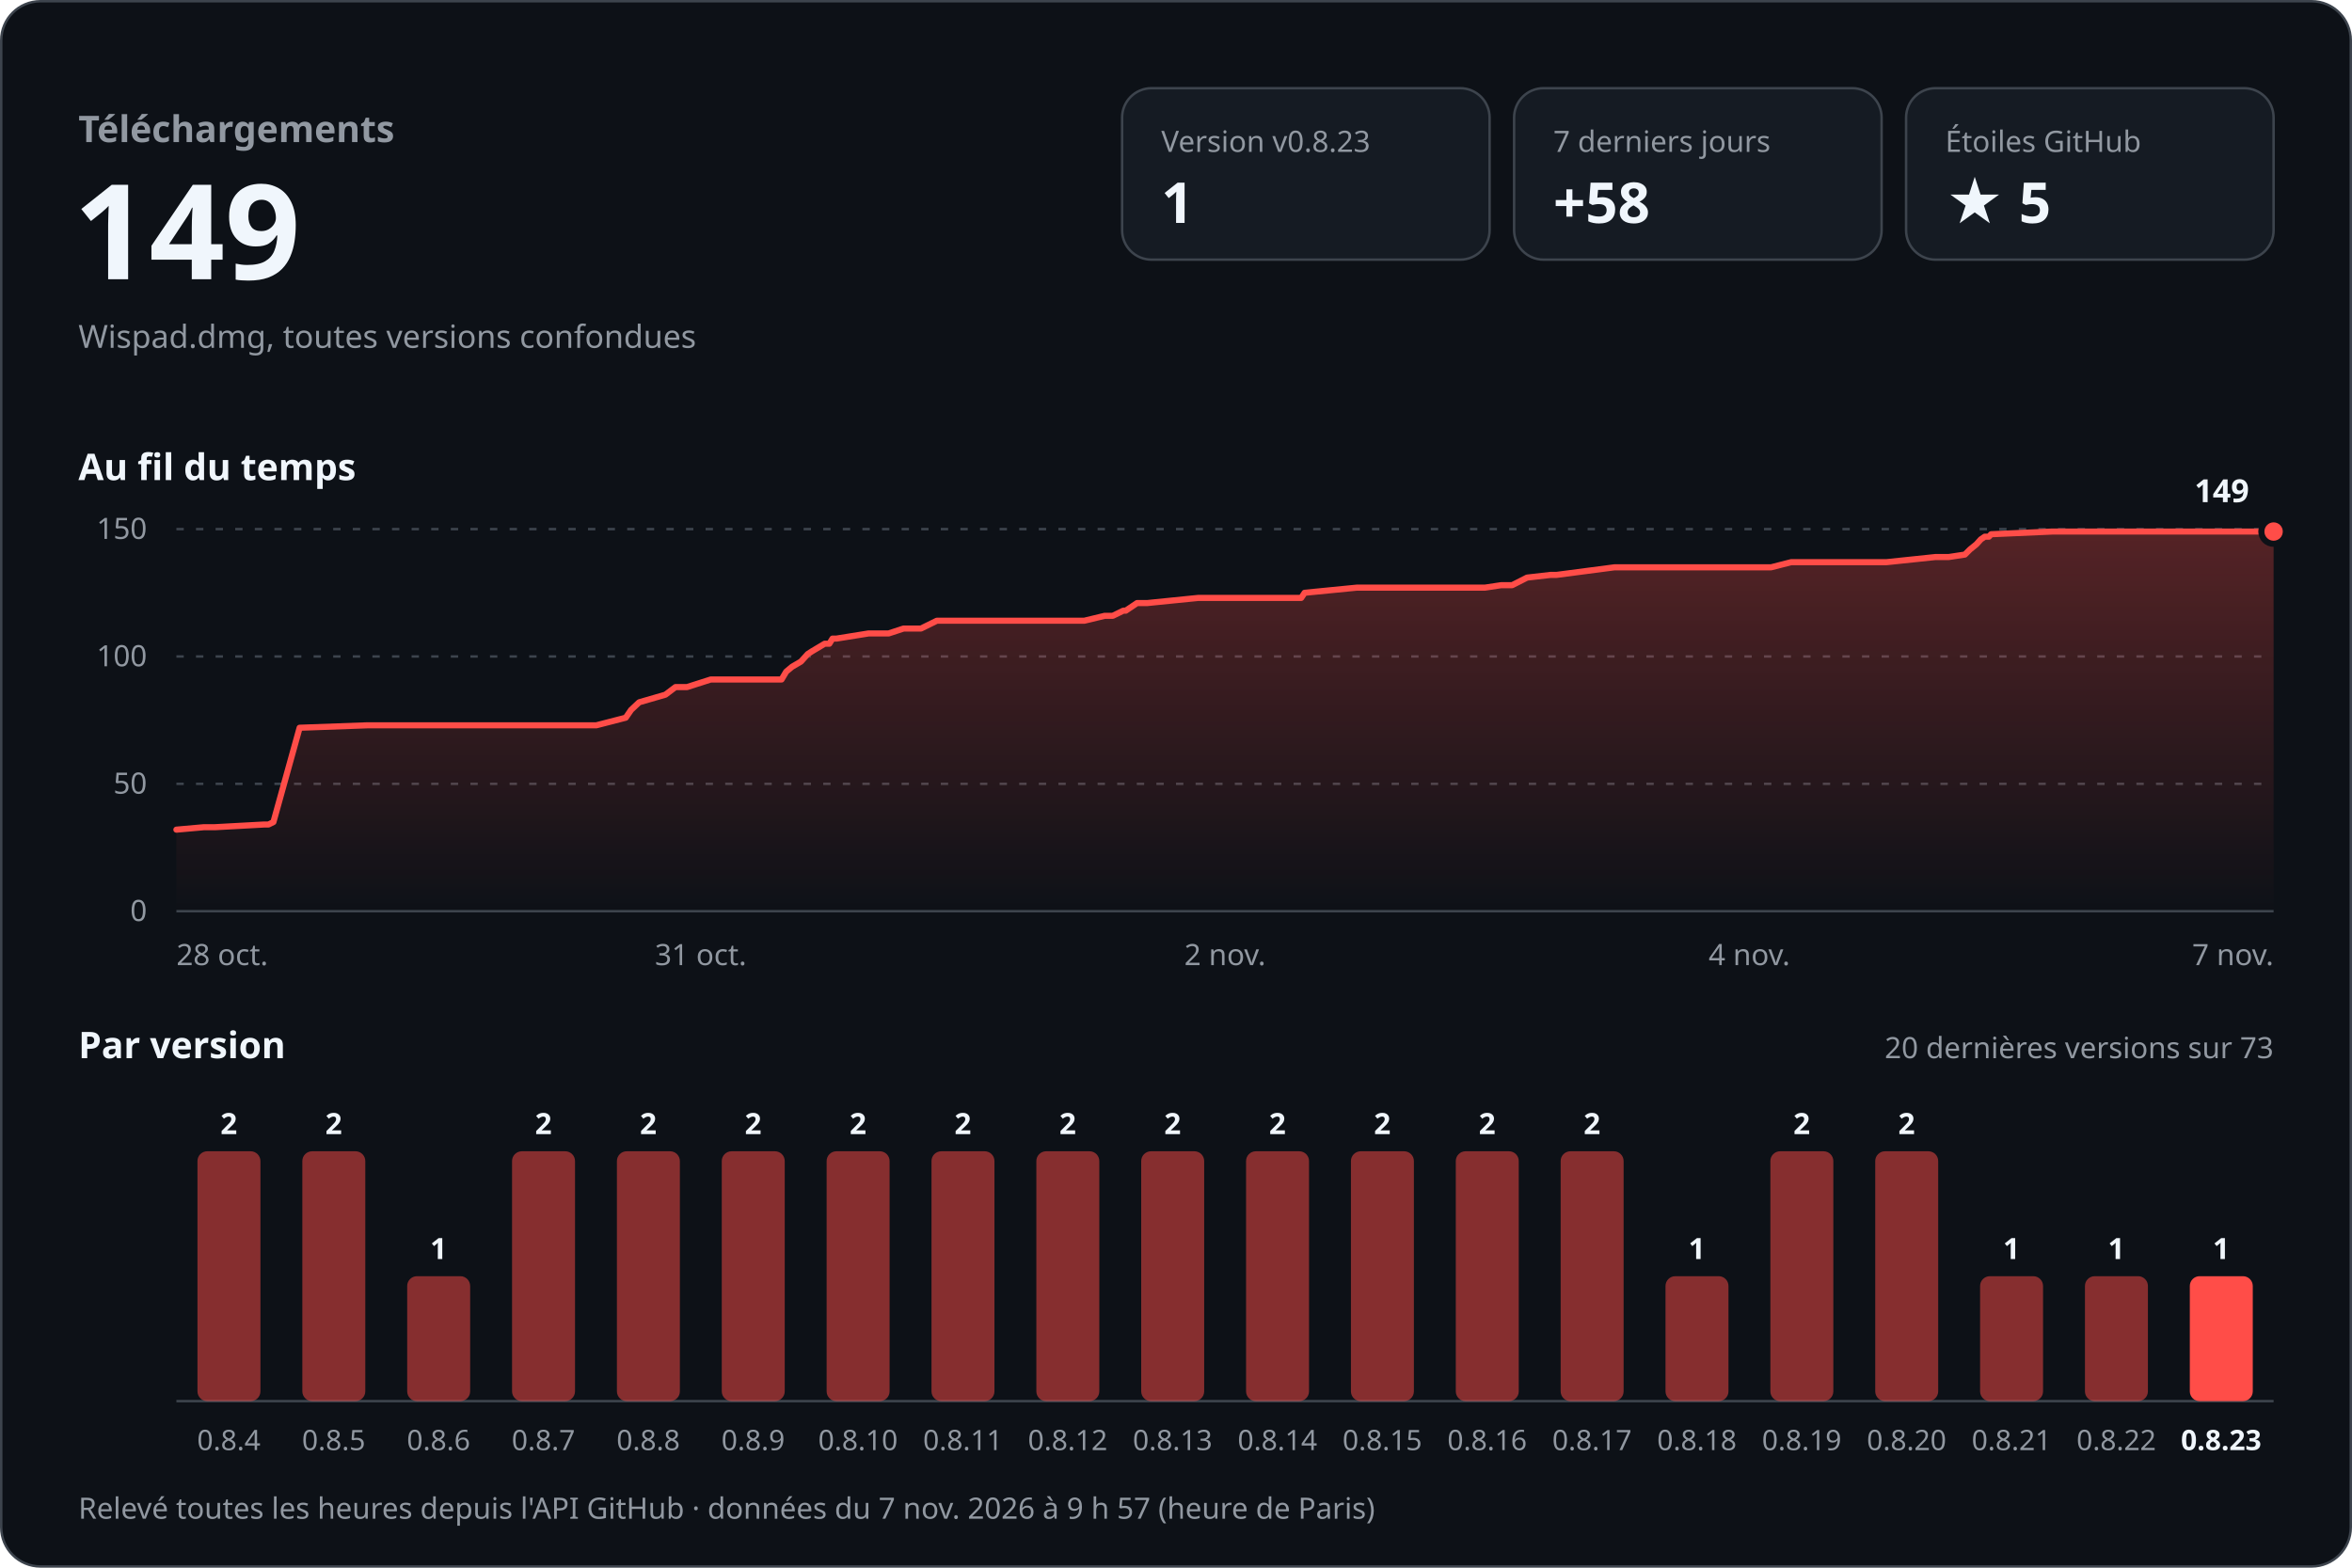
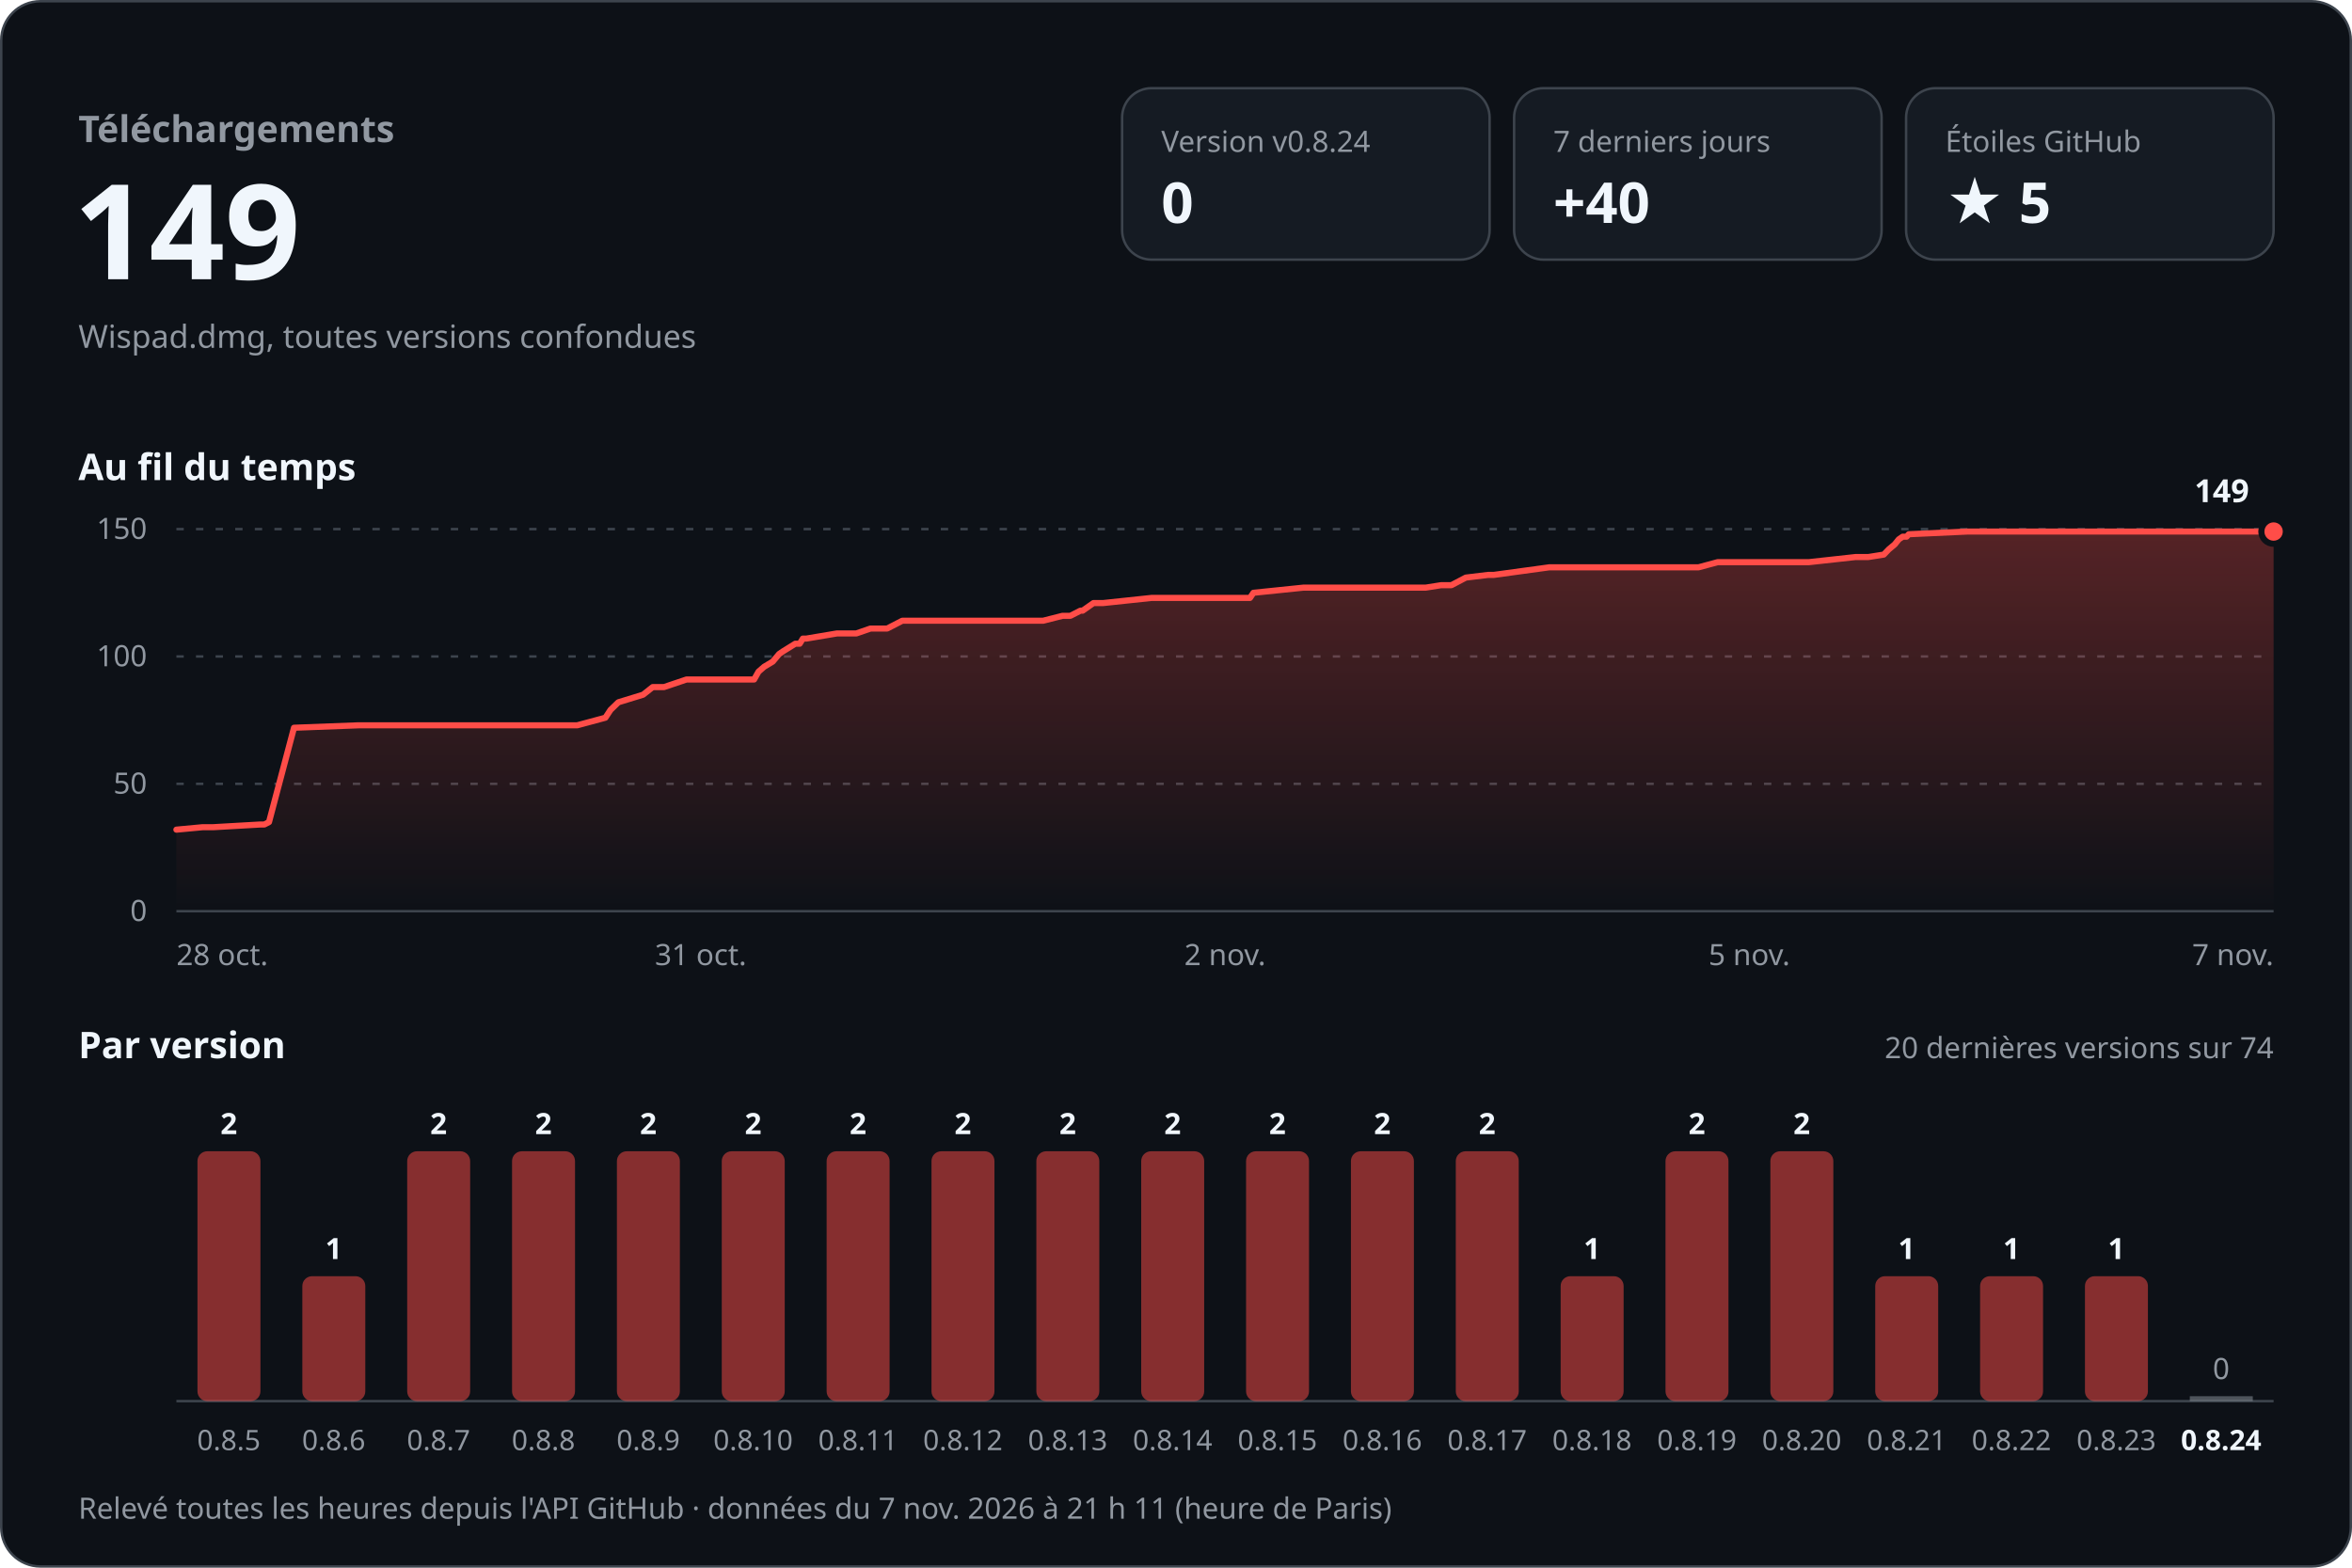
<svg xmlns="http://www.w3.org/2000/svg" width="960" height="640" viewBox="0 0 960 640" role="img" aria-labelledby="titre desc" font-family="-apple-system, BlinkMacSystemFont, 'Segoe UI', 'Noto Sans', Helvetica, Arial, sans-serif" style="font-variant-numeric: tabular-nums">
  <defs>
    <linearGradient id="aire" x1="0" y1="0" x2="0" y2="1">
      <stop offset="0" stop-color="#ff4d48" stop-opacity="0.30" />
      <stop offset="1" stop-color="#ff4d48" stop-opacity="0" />
    </linearGradient>
  </defs>
  <rect x="0.5" y="0.5" width="959" height="639" rx="16" fill="#0d1117" stroke="#3d444d" />
  <text x="32.0" y="58.0" font-size="15" font-weight="600" fill="#9198a1" text-anchor="start">Téléchargements</text>
  <text x="30.0" y="114.0" font-size="54" font-weight="700" fill="#f0f6fc" text-anchor="start">149</text>
  <text x="32.0" y="142.0" font-size="13" font-weight="400" fill="#9198a1" text-anchor="start">Wispad.dmg, toutes versions confondues</text>
  <rect x="458" y="36" width="150" height="70" rx="12" fill="#151b23" stroke="#3d444d" />
-   <text x="474.0" y="62.0" font-size="12" font-weight="500" fill="#9198a1" text-anchor="start">Version v0.8.23</text>
-   <text x="474.0" y="91.0" font-size="23" font-weight="700" fill="#f0f6fc" text-anchor="start">1</text>
+   <text x="474.0" y="62.0" font-size="12" font-weight="500" fill="#9198a1" text-anchor="start">Version v0.8.24</text>
+   <text x="474.0" y="91.0" font-size="23" font-weight="700" fill="#f0f6fc" text-anchor="start">0</text>
  <rect x="618" y="36" width="150" height="70" rx="12" fill="#151b23" stroke="#3d444d" />
  <text x="634.0" y="62.0" font-size="12" font-weight="500" fill="#9198a1" text-anchor="start">7 derniers jours</text>
-   <text x="634.0" y="91.0" font-size="23" font-weight="700" fill="#f0f6fc" text-anchor="start">+58</text>
+   <text x="634.0" y="91.0" font-size="23" font-weight="700" fill="#f0f6fc" text-anchor="start">+40</text>
  <rect x="778" y="36" width="150" height="70" rx="12" fill="#151b23" stroke="#3d444d" />
  <text x="794.0" y="62.0" font-size="12" font-weight="500" fill="#9198a1" text-anchor="start">Étoiles GitHub</text>
  <text x="794.0" y="91.0" font-size="23" font-weight="700" fill="#f0f6fc" text-anchor="start">★ 5</text>
  <text x="32.0" y="196.0" font-size="15" font-weight="600" fill="#f0f6fc" text-anchor="start">Au fil du temps</text>
  <line x1="72" y1="372.0" x2="928" y2="372.0" stroke="#3d444d" />
  <text x="60.0" y="376.0" font-size="12" font-weight="400" fill="#9198a1" text-anchor="end">0</text>
  <line x1="72" y1="320.0" x2="928" y2="320.0" stroke="#3d444d" stroke-dasharray="3 5" />
  <text x="60.0" y="324.0" font-size="12" font-weight="400" fill="#9198a1" text-anchor="end">50</text>
  <line x1="72" y1="268.0" x2="928" y2="268.0" stroke="#3d444d" stroke-dasharray="3 5" />
  <text x="60.0" y="272.0" font-size="12" font-weight="400" fill="#9198a1" text-anchor="end">100</text>
  <line x1="72" y1="216.0" x2="928" y2="216.0" stroke="#3d444d" stroke-dasharray="3 5" />
  <text x="60.0" y="220.0" font-size="12" font-weight="400" fill="#9198a1" text-anchor="end">150</text>
-   <path d="M72.0,338.7 L83.2,337.7 L87.7,337.7 L107.8,336.6 L109.6,336.6 L111.6,335.6 L122.3,297.1 L150.0,296.1 L174.5,296.1 L243.4,296.1 L255.4,293.0 L257.6,289.8 L260.9,286.7 L271.6,283.6 L275.7,280.5 L280.4,280.5 L290.1,277.4 L319.0,277.4 L320.9,274.2 L323.3,272.2 L326.9,270.1 L329.7,267.0 L331.4,265.9 L336.6,262.8 L338.5,262.8 L339.8,260.7 L341.4,260.7 L354.5,258.6 L362.7,258.6 L368.8,256.6 L375.9,256.6 L382.4,253.4 L442.6,253.4 L450.9,251.4 L454.2,251.4 L458.5,249.3 L459.5,249.3 L464.1,246.2 L468.2,246.2 L489.0,244.1 L531.1,244.1 L532.5,242.0 L553.8,239.9 L606.1,239.9 L612.7,238.9 L617.2,238.9 L623.3,235.8 L632.9,234.7 L635.3,234.7 L659.0,231.6 L722.9,231.6 L731.1,229.5 L770.0,229.5 L790.0,227.4 L795.4,227.4 L802.0,226.4 L804.1,224.3 L806.7,222.2 L808.5,220.2 L810.1,219.1 L811.8,219.1 L812.7,218.1 L837.6,217.0 L928.0,217.0 L928.0,372 L72.0,372 Z" fill="url(#aire)" />
-   <path d="M72.0,338.7 L83.2,337.7 L87.7,337.7 L107.8,336.6 L109.6,336.6 L111.6,335.6 L122.3,297.1 L150.0,296.1 L174.5,296.1 L243.4,296.1 L255.4,293.0 L257.6,289.8 L260.9,286.7 L271.6,283.6 L275.7,280.5 L280.4,280.5 L290.1,277.4 L319.0,277.4 L320.9,274.2 L323.3,272.2 L326.9,270.1 L329.7,267.0 L331.4,265.9 L336.6,262.8 L338.5,262.8 L339.8,260.7 L341.4,260.7 L354.5,258.6 L362.7,258.6 L368.8,256.6 L375.9,256.6 L382.4,253.4 L442.6,253.4 L450.9,251.4 L454.2,251.4 L458.5,249.3 L459.5,249.3 L464.1,246.2 L468.2,246.2 L489.0,244.1 L531.1,244.1 L532.5,242.0 L553.8,239.9 L606.1,239.9 L612.7,238.9 L617.2,238.9 L623.3,235.8 L632.9,234.7 L635.3,234.7 L659.0,231.6 L722.9,231.6 L731.1,229.5 L770.0,229.5 L790.0,227.4 L795.4,227.4 L802.0,226.4 L804.1,224.3 L806.7,222.2 L808.5,220.2 L810.1,219.1 L811.8,219.1 L812.7,218.1 L837.6,217.0 L928.0,217.0" fill="none" stroke="#ff4d48" stroke-width="2.5" stroke-linejoin="round" stroke-linecap="round" />
+   <path d="M72.0,338.7 L82.7,337.7 L87.0,337.7 L106.2,336.6 L107.9,336.6 L109.8,335.6 L120.0,297.1 L146.4,296.1 L169.9,296.1 L235.6,296.1 L247.1,293.0 L249.2,289.8 L252.4,286.7 L262.5,283.6 L266.4,280.5 L271.0,280.5 L280.2,277.4 L307.8,277.4 L309.6,274.2 L311.9,272.2 L315.4,270.1 L318.0,267.0 L319.6,265.9 L324.6,262.8 L326.4,262.8 L327.7,260.7 L329.1,260.7 L341.6,258.6 L349.5,258.6 L355.3,256.6 L362.1,256.6 L368.3,253.4 L425.8,253.4 L433.7,251.4 L436.9,251.4 L441.0,249.3 L441.9,249.3 L446.3,246.2 L450.2,246.2 L470.0,244.1 L510.2,244.1 L511.6,242.0 L532.0,239.9 L581.9,239.9 L588.2,238.9 L592.4,238.9 L598.3,235.8 L607.4,234.7 L609.7,234.7 L632.4,231.6 L693.3,231.6 L701.1,229.5 L738.3,229.5 L757.4,227.4 L762.6,227.4 L768.9,226.4 L770.9,224.3 L773.4,222.2 L775.0,220.2 L776.6,219.1 L778.2,219.1 L779.1,218.1 L802.9,217.0 L889.1,217.0 L928.0,217.0 L928.0,372 L72.0,372 Z" fill="url(#aire)" />
+   <path d="M72.0,338.7 L82.7,337.7 L87.0,337.7 L106.2,336.6 L107.9,336.6 L109.8,335.6 L120.0,297.1 L146.4,296.1 L169.9,296.1 L235.6,296.1 L247.1,293.0 L249.2,289.8 L252.4,286.7 L262.5,283.6 L266.4,280.5 L271.0,280.5 L280.2,277.4 L307.8,277.4 L309.6,274.2 L311.9,272.2 L315.4,270.1 L318.0,267.0 L319.6,265.9 L324.6,262.8 L326.4,262.8 L327.7,260.7 L329.1,260.7 L341.6,258.6 L349.5,258.6 L355.3,256.6 L362.1,256.6 L368.3,253.4 L425.8,253.4 L433.7,251.4 L436.9,251.4 L441.0,249.3 L441.9,249.3 L446.3,246.2 L450.2,246.2 L470.0,244.1 L510.2,244.1 L511.6,242.0 L532.0,239.9 L581.9,239.9 L588.2,238.9 L592.4,238.9 L598.3,235.8 L607.4,234.7 L609.7,234.7 L632.4,231.6 L693.3,231.6 L701.1,229.5 L738.3,229.5 L757.4,227.4 L762.6,227.4 L768.9,226.4 L770.9,224.3 L773.4,222.2 L775.0,220.2 L776.6,219.1 L778.2,219.1 L779.1,218.1 L802.9,217.0 L889.1,217.0 L928.0,217.0" fill="none" stroke="#ff4d48" stroke-width="2.5" stroke-linejoin="round" stroke-linecap="round" />
  <circle cx="928.0" cy="217.0" r="5" fill="#ff4d48" stroke="#0d1117" stroke-width="2.5" />
  <text x="918.0" y="205.0" font-size="13" font-weight="700" fill="#f0f6fc" text-anchor="end" stroke="#0d1117" stroke-width="8" stroke-linejoin="round" paint-order="stroke">149</text>
  <text x="72.0" y="394.0" font-size="12" font-weight="400" fill="#9198a1" text-anchor="start">28 oct.</text>
  <text x="286.0" y="394.0" font-size="12" font-weight="400" fill="#9198a1" text-anchor="middle">31 oct.</text>
  <text x="500.0" y="394.0" font-size="12" font-weight="400" fill="#9198a1" text-anchor="middle">2 nov.</text>
-   <text x="714.0" y="394.0" font-size="12" font-weight="400" fill="#9198a1" text-anchor="middle">4 nov.</text>
+   <text x="714.0" y="394.0" font-size="12" font-weight="400" fill="#9198a1" text-anchor="middle">5 nov.</text>
  <text x="928.0" y="394.0" font-size="12" font-weight="400" fill="#9198a1" text-anchor="end">7 nov.</text>
  <text x="32.0" y="432.0" font-size="15" font-weight="600" fill="#f0f6fc" text-anchor="start">Par version</text>
-   <text x="928.0" y="432.0" font-size="12" font-weight="400" fill="#9198a1" text-anchor="end">20 dernières versions sur 73</text>
+   <text x="928.0" y="432.0" font-size="12" font-weight="400" fill="#9198a1" text-anchor="end">20 dernières versions sur 74</text>
  <line x1="72" y1="572" x2="928" y2="572" stroke="#3d444d" />
  <rect x="80.6" y="470.0" width="25.7" height="102.0" rx="4.0" fill="#ff4d48" fill-opacity="0.5" />
  <text x="93.4" y="463.0" font-size="12" font-weight="600" fill="#f0f6fc" text-anchor="middle">2</text>
-   <text x="93.4" y="592.0" font-size="11.5" font-weight="400" fill="#9198a1" text-anchor="middle">0.8.4</text>
-   <rect x="123.4" y="470.0" width="25.7" height="102.0" rx="4.0" fill="#ff4d48" fill-opacity="0.5" />
-   <text x="136.2" y="463.0" font-size="12" font-weight="600" fill="#f0f6fc" text-anchor="middle">2</text>
-   <text x="136.2" y="592.0" font-size="11.5" font-weight="400" fill="#9198a1" text-anchor="middle">0.8.5</text>
-   <rect x="166.2" y="521.0" width="25.7" height="51.0" rx="4.0" fill="#ff4d48" fill-opacity="0.5" />
-   <text x="179.0" y="514.0" font-size="12" font-weight="600" fill="#f0f6fc" text-anchor="middle">1</text>
-   <text x="179.0" y="592.0" font-size="11.5" font-weight="400" fill="#9198a1" text-anchor="middle">0.8.6</text>
+   <text x="93.4" y="592.0" font-size="11.5" font-weight="400" fill="#9198a1" text-anchor="middle">0.8.5</text>
+   <rect x="123.4" y="521.0" width="25.7" height="51.0" rx="4.0" fill="#ff4d48" fill-opacity="0.5" />
+   <text x="136.2" y="514.0" font-size="12" font-weight="600" fill="#f0f6fc" text-anchor="middle">1</text>
+   <text x="136.2" y="592.0" font-size="11.5" font-weight="400" fill="#9198a1" text-anchor="middle">0.8.6</text>
+   <rect x="166.2" y="470.0" width="25.7" height="102.0" rx="4.0" fill="#ff4d48" fill-opacity="0.5" />
+   <text x="179.0" y="463.0" font-size="12" font-weight="600" fill="#f0f6fc" text-anchor="middle">2</text>
+   <text x="179.0" y="592.0" font-size="11.5" font-weight="400" fill="#9198a1" text-anchor="middle">0.8.7</text>
  <rect x="209.0" y="470.0" width="25.7" height="102.0" rx="4.0" fill="#ff4d48" fill-opacity="0.5" />
  <text x="221.8" y="463.0" font-size="12" font-weight="600" fill="#f0f6fc" text-anchor="middle">2</text>
-   <text x="221.8" y="592.0" font-size="11.5" font-weight="400" fill="#9198a1" text-anchor="middle">0.8.7</text>
+   <text x="221.8" y="592.0" font-size="11.5" font-weight="400" fill="#9198a1" text-anchor="middle">0.8.8</text>
  <rect x="251.8" y="470.0" width="25.7" height="102.0" rx="4.0" fill="#ff4d48" fill-opacity="0.5" />
  <text x="264.6" y="463.0" font-size="12" font-weight="600" fill="#f0f6fc" text-anchor="middle">2</text>
-   <text x="264.6" y="592.0" font-size="11.5" font-weight="400" fill="#9198a1" text-anchor="middle">0.8.8</text>
+   <text x="264.6" y="592.0" font-size="11.5" font-weight="400" fill="#9198a1" text-anchor="middle">0.8.9</text>
  <rect x="294.6" y="470.0" width="25.7" height="102.0" rx="4.0" fill="#ff4d48" fill-opacity="0.5" />
  <text x="307.4" y="463.0" font-size="12" font-weight="600" fill="#f0f6fc" text-anchor="middle">2</text>
-   <text x="307.4" y="592.0" font-size="11.5" font-weight="400" fill="#9198a1" text-anchor="middle">0.8.9</text>
+   <text x="307.4" y="592.0" font-size="11.5" font-weight="400" fill="#9198a1" text-anchor="middle">0.8.10</text>
  <rect x="337.4" y="470.0" width="25.7" height="102.0" rx="4.0" fill="#ff4d48" fill-opacity="0.5" />
  <text x="350.2" y="463.0" font-size="12" font-weight="600" fill="#f0f6fc" text-anchor="middle">2</text>
-   <text x="350.2" y="592.0" font-size="11.5" font-weight="400" fill="#9198a1" text-anchor="middle">0.8.10</text>
+   <text x="350.2" y="592.0" font-size="11.5" font-weight="400" fill="#9198a1" text-anchor="middle">0.8.11</text>
  <rect x="380.2" y="470.0" width="25.7" height="102.0" rx="4.0" fill="#ff4d48" fill-opacity="0.5" />
  <text x="393.0" y="463.0" font-size="12" font-weight="600" fill="#f0f6fc" text-anchor="middle">2</text>
-   <text x="393.0" y="592.0" font-size="11.5" font-weight="400" fill="#9198a1" text-anchor="middle">0.8.11</text>
+   <text x="393.0" y="592.0" font-size="11.5" font-weight="400" fill="#9198a1" text-anchor="middle">0.8.12</text>
  <rect x="423.0" y="470.0" width="25.7" height="102.0" rx="4.0" fill="#ff4d48" fill-opacity="0.5" />
  <text x="435.8" y="463.0" font-size="12" font-weight="600" fill="#f0f6fc" text-anchor="middle">2</text>
-   <text x="435.8" y="592.0" font-size="11.5" font-weight="400" fill="#9198a1" text-anchor="middle">0.8.12</text>
+   <text x="435.8" y="592.0" font-size="11.5" font-weight="400" fill="#9198a1" text-anchor="middle">0.8.13</text>
  <rect x="465.8" y="470.0" width="25.7" height="102.0" rx="4.0" fill="#ff4d48" fill-opacity="0.5" />
  <text x="478.6" y="463.0" font-size="12" font-weight="600" fill="#f0f6fc" text-anchor="middle">2</text>
-   <text x="478.6" y="592.0" font-size="11.5" font-weight="400" fill="#9198a1" text-anchor="middle">0.8.13</text>
+   <text x="478.6" y="592.0" font-size="11.5" font-weight="400" fill="#9198a1" text-anchor="middle">0.8.14</text>
  <rect x="508.6" y="470.0" width="25.7" height="102.0" rx="4.0" fill="#ff4d48" fill-opacity="0.5" />
  <text x="521.4" y="463.0" font-size="12" font-weight="600" fill="#f0f6fc" text-anchor="middle">2</text>
-   <text x="521.4" y="592.0" font-size="11.5" font-weight="400" fill="#9198a1" text-anchor="middle">0.8.14</text>
+   <text x="521.4" y="592.0" font-size="11.5" font-weight="400" fill="#9198a1" text-anchor="middle">0.8.15</text>
  <rect x="551.4" y="470.0" width="25.7" height="102.0" rx="4.0" fill="#ff4d48" fill-opacity="0.5" />
  <text x="564.2" y="463.0" font-size="12" font-weight="600" fill="#f0f6fc" text-anchor="middle">2</text>
-   <text x="564.2" y="592.0" font-size="11.5" font-weight="400" fill="#9198a1" text-anchor="middle">0.8.15</text>
+   <text x="564.2" y="592.0" font-size="11.5" font-weight="400" fill="#9198a1" text-anchor="middle">0.8.16</text>
  <rect x="594.2" y="470.0" width="25.7" height="102.0" rx="4.0" fill="#ff4d48" fill-opacity="0.5" />
  <text x="607.0" y="463.0" font-size="12" font-weight="600" fill="#f0f6fc" text-anchor="middle">2</text>
-   <text x="607.0" y="592.0" font-size="11.5" font-weight="400" fill="#9198a1" text-anchor="middle">0.8.16</text>
-   <rect x="637.0" y="470.0" width="25.7" height="102.0" rx="4.0" fill="#ff4d48" fill-opacity="0.5" />
-   <text x="649.8" y="463.0" font-size="12" font-weight="600" fill="#f0f6fc" text-anchor="middle">2</text>
-   <text x="649.8" y="592.0" font-size="11.5" font-weight="400" fill="#9198a1" text-anchor="middle">0.8.17</text>
-   <rect x="679.8" y="521.0" width="25.7" height="51.0" rx="4.0" fill="#ff4d48" fill-opacity="0.5" />
-   <text x="692.6" y="514.0" font-size="12" font-weight="600" fill="#f0f6fc" text-anchor="middle">1</text>
-   <text x="692.6" y="592.0" font-size="11.5" font-weight="400" fill="#9198a1" text-anchor="middle">0.8.18</text>
+   <text x="607.0" y="592.0" font-size="11.5" font-weight="400" fill="#9198a1" text-anchor="middle">0.8.17</text>
+   <rect x="637.0" y="521.0" width="25.7" height="51.0" rx="4.0" fill="#ff4d48" fill-opacity="0.5" />
+   <text x="649.8" y="514.0" font-size="12" font-weight="600" fill="#f0f6fc" text-anchor="middle">1</text>
+   <text x="649.8" y="592.0" font-size="11.5" font-weight="400" fill="#9198a1" text-anchor="middle">0.8.18</text>
+   <rect x="679.8" y="470.0" width="25.7" height="102.0" rx="4.0" fill="#ff4d48" fill-opacity="0.5" />
+   <text x="692.6" y="463.0" font-size="12" font-weight="600" fill="#f0f6fc" text-anchor="middle">2</text>
+   <text x="692.6" y="592.0" font-size="11.5" font-weight="400" fill="#9198a1" text-anchor="middle">0.8.19</text>
  <rect x="722.6" y="470.0" width="25.7" height="102.0" rx="4.0" fill="#ff4d48" fill-opacity="0.5" />
  <text x="735.4" y="463.0" font-size="12" font-weight="600" fill="#f0f6fc" text-anchor="middle">2</text>
-   <text x="735.4" y="592.0" font-size="11.5" font-weight="400" fill="#9198a1" text-anchor="middle">0.8.19</text>
-   <rect x="765.4" y="470.0" width="25.7" height="102.0" rx="4.0" fill="#ff4d48" fill-opacity="0.5" />
-   <text x="778.2" y="463.0" font-size="12" font-weight="600" fill="#f0f6fc" text-anchor="middle">2</text>
-   <text x="778.2" y="592.0" font-size="11.5" font-weight="400" fill="#9198a1" text-anchor="middle">0.8.20</text>
+   <text x="735.4" y="592.0" font-size="11.5" font-weight="400" fill="#9198a1" text-anchor="middle">0.8.20</text>
+   <rect x="765.4" y="521.0" width="25.7" height="51.0" rx="4.0" fill="#ff4d48" fill-opacity="0.5" />
+   <text x="778.2" y="514.0" font-size="12" font-weight="600" fill="#f0f6fc" text-anchor="middle">1</text>
+   <text x="778.2" y="592.0" font-size="11.5" font-weight="400" fill="#9198a1" text-anchor="middle">0.8.21</text>
  <rect x="808.2" y="521.0" width="25.7" height="51.0" rx="4.0" fill="#ff4d48" fill-opacity="0.5" />
  <text x="821.0" y="514.0" font-size="12" font-weight="600" fill="#f0f6fc" text-anchor="middle">1</text>
-   <text x="821.0" y="592.0" font-size="11.5" font-weight="400" fill="#9198a1" text-anchor="middle">0.8.21</text>
+   <text x="821.0" y="592.0" font-size="11.5" font-weight="400" fill="#9198a1" text-anchor="middle">0.8.22</text>
  <rect x="851.0" y="521.0" width="25.7" height="51.0" rx="4.0" fill="#ff4d48" fill-opacity="0.5" />
  <text x="863.8" y="514.0" font-size="12" font-weight="600" fill="#f0f6fc" text-anchor="middle">1</text>
-   <text x="863.8" y="592.0" font-size="11.5" font-weight="400" fill="#9198a1" text-anchor="middle">0.8.22</text>
-   <rect x="893.8" y="521.0" width="25.7" height="51.0" rx="4.0" fill="#ff4d48" fill-opacity="1" />
-   <text x="906.6" y="514.0" font-size="12" font-weight="600" fill="#f0f6fc" text-anchor="middle">1</text>
-   <text x="906.6" y="592.0" font-size="11.5" font-weight="600" fill="#f0f6fc" text-anchor="middle">0.8.23</text>
-   <text x="32.0" y="620.0" font-size="12" font-weight="400" fill="#9198a1" text-anchor="start">Relevé toutes les heures depuis l'API GitHub · données du 7 nov. 2026 à 9 h 57 (heure de Paris)</text>
+   <text x="863.8" y="592.0" font-size="11.5" font-weight="400" fill="#9198a1" text-anchor="middle">0.8.23</text>
+   <rect x="893.8" y="570.0" width="25.7" height="2" fill="#9198a1" fill-opacity="0.5" />
+   <text x="906.6" y="563.0" font-size="12" font-weight="500" fill="#9198a1" text-anchor="middle">0</text>
+   <text x="906.6" y="592.0" font-size="11.5" font-weight="600" fill="#f0f6fc" text-anchor="middle">0.8.24</text>
+   <text x="32.0" y="620.0" font-size="12" font-weight="400" fill="#9198a1" text-anchor="start">Relevé toutes les heures depuis l'API GitHub · données du 7 nov. 2026 à 21 h 11 (heure de Paris)</text>
</svg>
